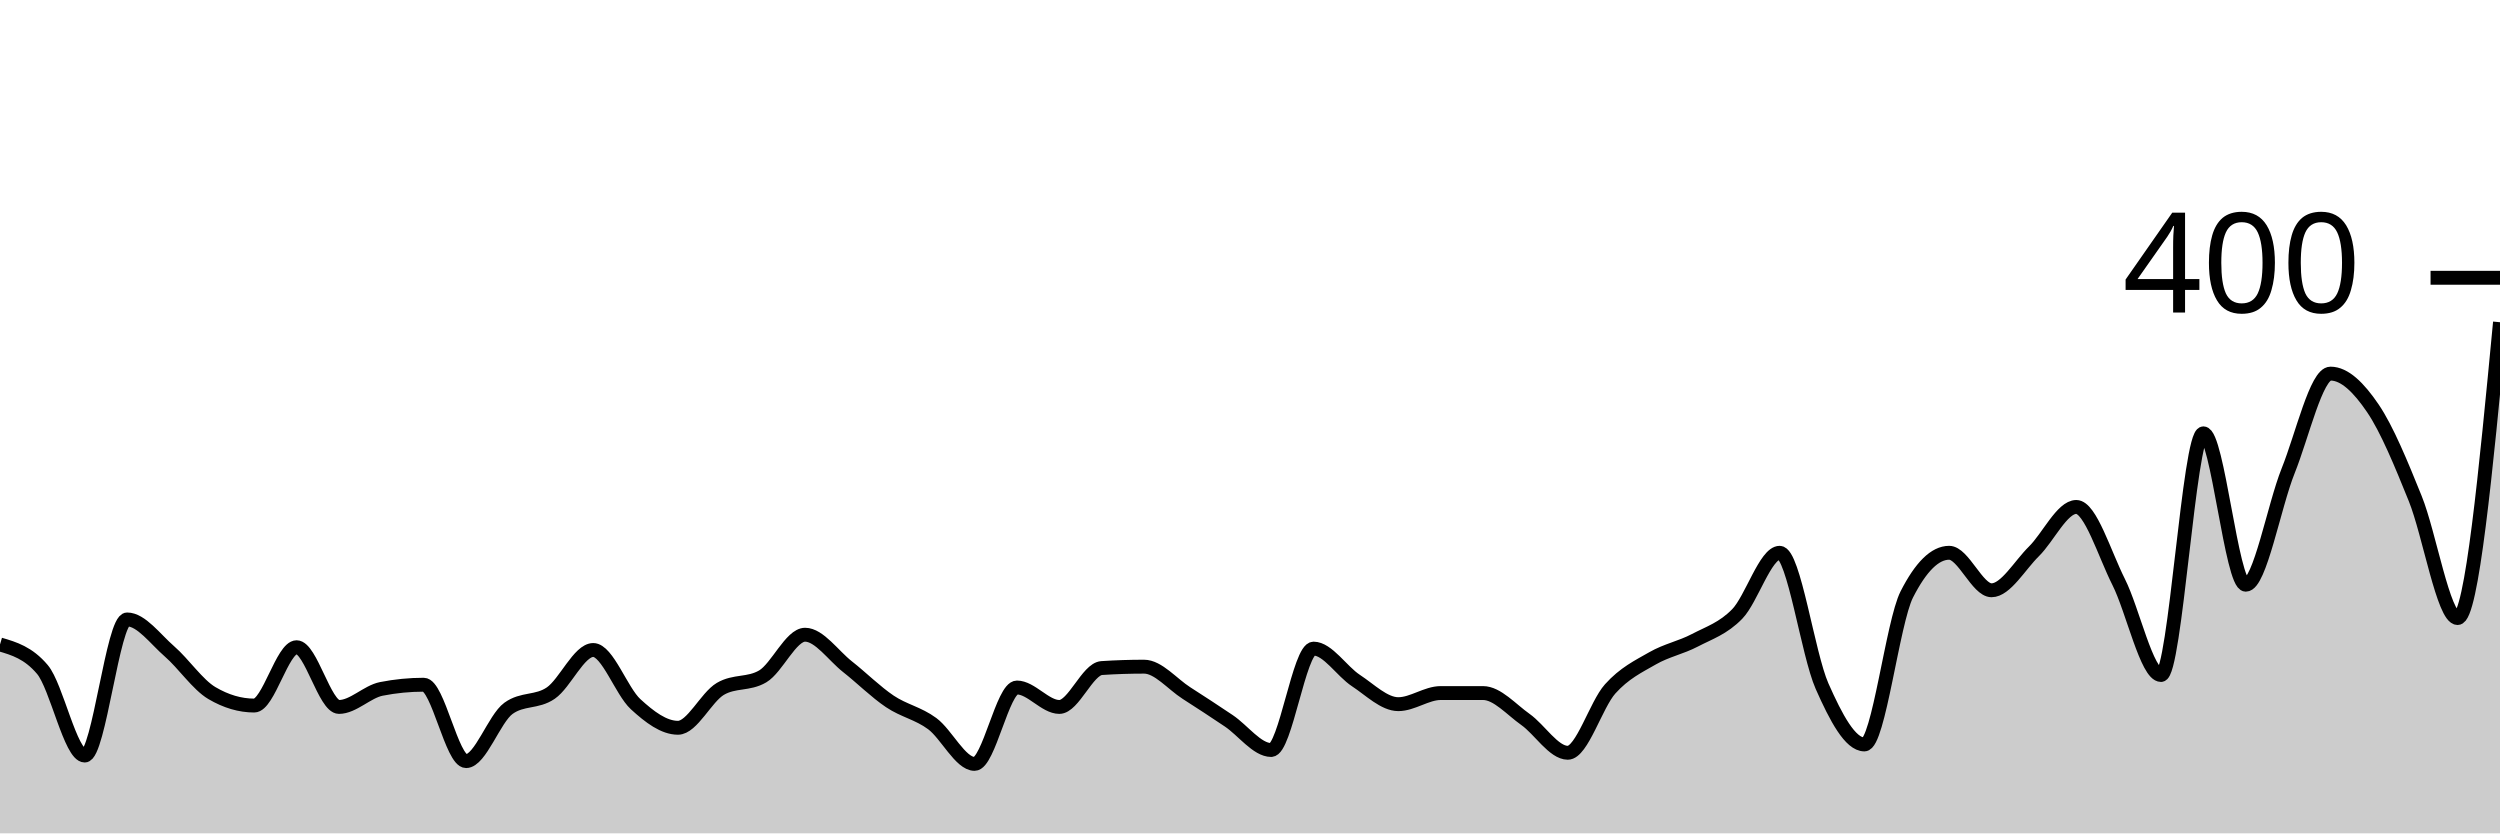
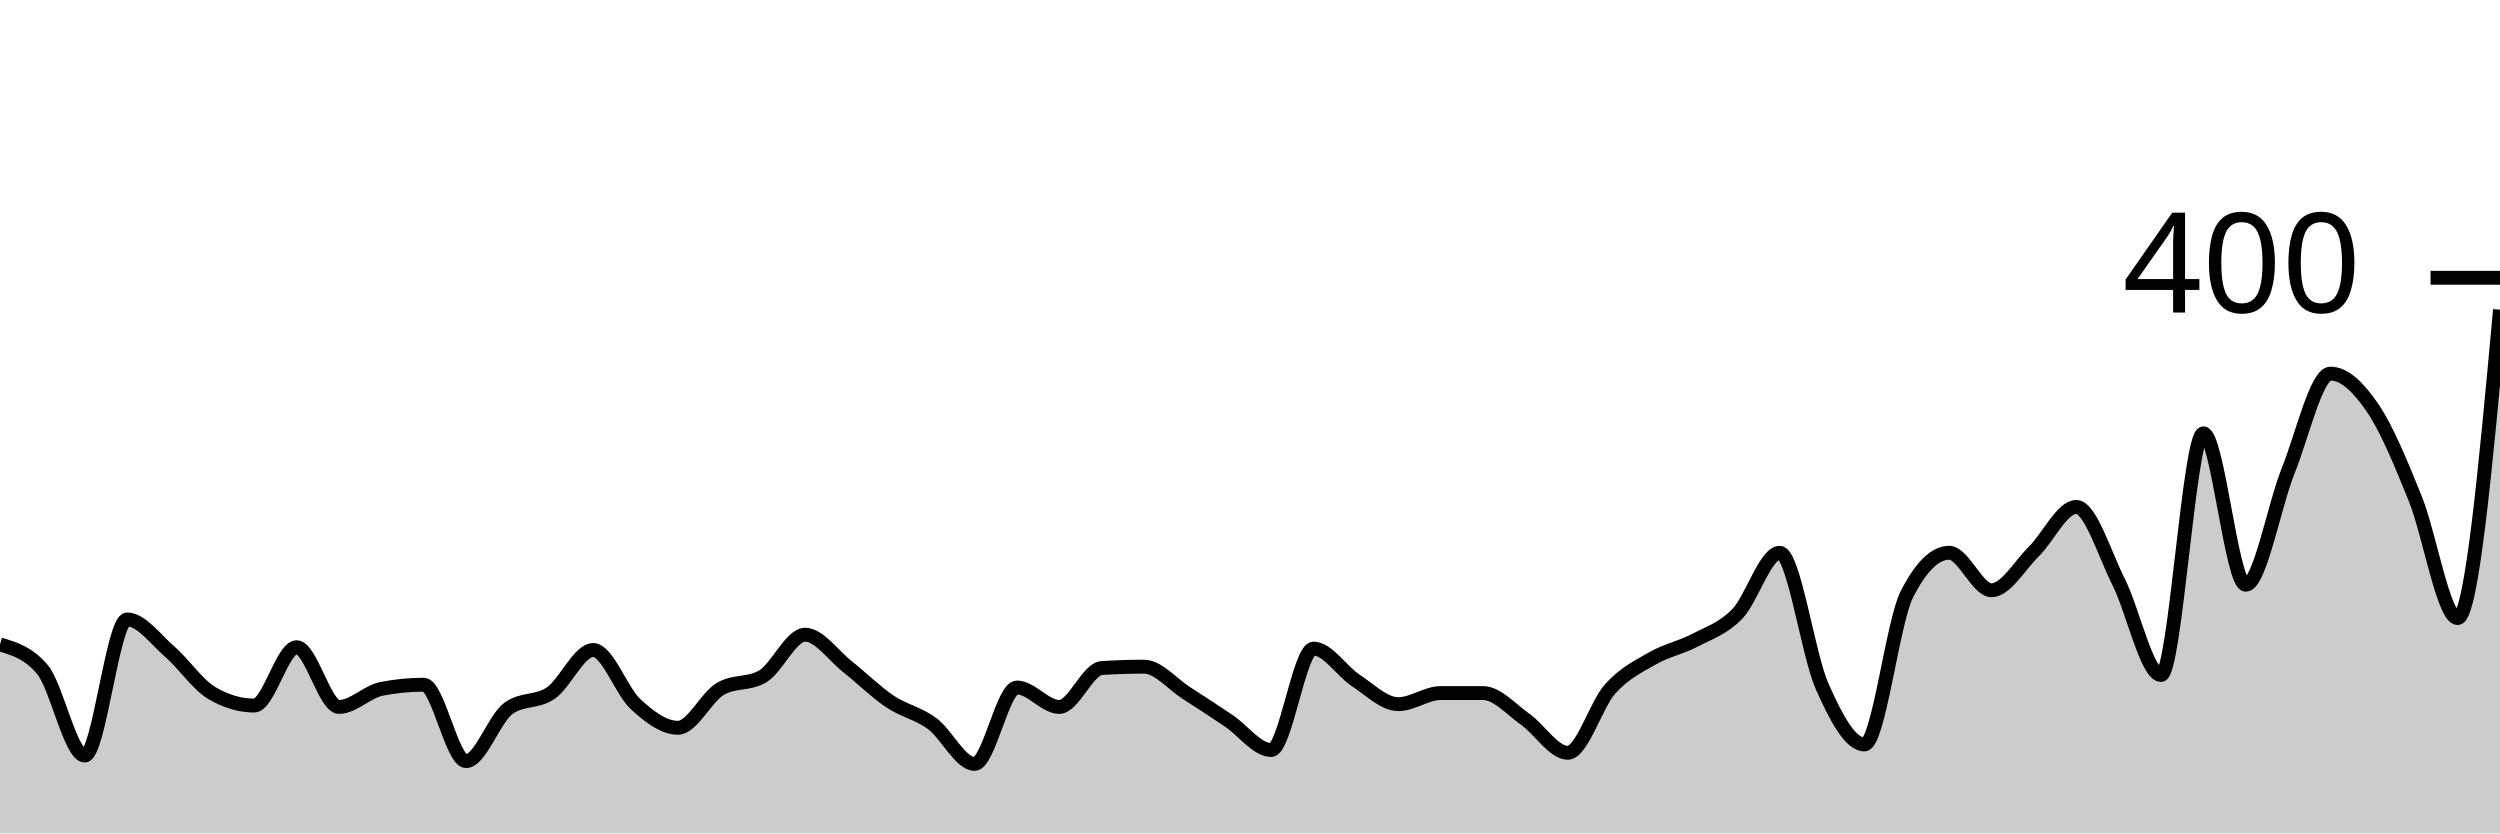
<svg xmlns="http://www.w3.org/2000/svg" viewBox="0 0 180 60">
  <g transform="translate(0,20)">
-     <path class="area" fill="rgba(0, 0, 0, 0.2)" d="M0,26.4C1.017,26.7,2.034,27,3.051,28.2C4.068,29.4,5.085,34.4,6.102,34.4C7.119,34.4,8.136,24.6,9.153,24.6C10.169,24.6,11.186,26.017,12.203,26.9C13.22,27.783,14.237,29.3,15.254,29.9C16.271,30.5,17.288,30.8,18.305,30.8C19.322,30.8,20.339,26.6,21.356,26.6C22.373,26.6,23.39,30.9,24.407,30.9C25.424,30.9,26.441,29.8,27.458,29.6C28.475,29.4,29.492,29.3,30.508,29.3C31.525,29.3,32.542,34.8,33.559,34.8C34.576,34.8,35.593,31.733,36.61,31C37.627,30.267,38.644,30.6,39.661,29.9C40.678,29.2,41.695,26.8,42.712,26.8C43.729,26.8,44.746,29.767,45.763,30.7C46.78,31.633,47.797,32.4,48.814,32.4C49.831,32.4,50.847,30.2,51.864,29.6C52.881,29,53.898,29.3,54.915,28.7C55.932,28.1,56.949,25.7,57.966,25.7C58.983,25.7,60,27.2,61.017,28C62.034,28.8,63.051,29.817,64.068,30.5C65.085,31.183,66.102,31.35,67.119,32.1C68.136,32.85,69.153,35,70.169,35C71.186,35,72.203,29.5,73.22,29.5C74.237,29.5,75.254,30.9,76.271,30.9C77.288,30.9,78.305,28.167,79.322,28.1C80.339,28.033,81.356,28,82.373,28C83.39,28,84.407,29.25,85.424,29.9C86.441,30.55,87.458,31.217,88.475,31.9C89.492,32.583,90.508,34,91.525,34C92.542,34,93.559,26.7,94.576,26.7C95.593,26.7,96.61,28.333,97.627,29C98.644,29.667,99.661,30.7,100.678,30.7C101.695,30.7,102.712,29.9,103.729,29.9C104.746,29.9,105.763,29.9,106.78,29.9C107.797,29.9,108.814,31.083,109.831,31.8C110.847,32.517,111.864,34.2,112.881,34.2C113.898,34.2,114.915,30.733,115.932,29.6C116.949,28.467,117.966,27.983,118.983,27.4C120,26.817,121.017,26.633,122.034,26.1C123.051,25.567,124.068,25.25,125.085,24.2C126.102,23.15,127.119,19.8,128.136,19.8C129.153,19.8,130.169,27.1,131.186,29.4C132.203,31.7,133.22,33.6,134.237,33.6C135.254,33.6,136.271,24.8,137.288,22.8C138.305,20.8,139.322,19.8,140.339,19.8C141.356,19.8,142.373,22.5,143.39,22.5C144.407,22.5,145.424,20.7,146.441,19.7C147.458,18.7,148.475,16.5,149.492,16.5C150.508,16.5,151.525,19.883,152.542,21.9C153.559,23.917,154.576,28.6,155.593,28.6C156.61,28.6,157.627,11.2,158.644,11.2C159.661,11.2,160.678,22.1,161.695,22.1C162.712,22.1,163.729,16.433,164.746,13.9C165.763,11.367,166.78,6.9,167.797,6.9C168.814,6.9,169.831,7.9,170.847,9.4C171.864,10.9,172.881,13.383,173.898,15.9C174.915,18.417,175.932,24.5,176.949,24.5C177.966,24.5,178.983,13.85,180,3.2L180,40C178.983,40,177.966,40,176.949,40C175.932,40,174.915,40,173.898,40C172.881,40,171.864,40,170.847,40C169.831,40,168.814,40,167.797,40C166.78,40,165.763,40,164.746,40C163.729,40,162.712,40,161.695,40C160.678,40,159.661,40,158.644,40C157.627,40,156.61,40,155.593,40C154.576,40,153.559,40,152.542,40C151.525,40,150.508,40,149.492,40C148.475,40,147.458,40,146.441,40C145.424,40,144.407,40,143.39,40C142.373,40,141.356,40,140.339,40C139.322,40,138.305,40,137.288,40C136.271,40,135.254,40,134.237,40C133.22,40,132.203,40,131.186,40C130.169,40,129.153,40,128.136,40C127.119,40,126.102,40,125.085,40C124.068,40,123.051,40,122.034,40C121.017,40,120,40,118.983,40C117.966,40,116.949,40,115.932,40C114.915,40,113.898,40,112.881,40C111.864,40,110.847,40,109.831,40C108.814,40,107.797,40,106.78,40C105.763,40,104.746,40,103.729,40C102.712,40,101.695,40,100.678,40C99.661,40,98.644,40,97.627,40C96.61,40,95.593,40,94.576,40C93.559,40,92.542,40,91.525,40C90.508,40,89.492,40,88.475,40C87.458,40,86.441,40,85.424,40C84.407,40,83.39,40,82.373,40C81.356,40,80.339,40,79.322,40C78.305,40,77.288,40,76.271,40C75.254,40,74.237,40,73.22,40C72.203,40,71.186,40,70.169,40C69.153,40,68.136,40,67.119,40C66.102,40,65.085,40,64.068,40C63.051,40,62.034,40,61.017,40C60,40,58.983,40,57.966,40C56.949,40,55.932,40,54.915,40C53.898,40,52.881,40,51.864,40C50.847,40,49.831,40,48.814,40C47.797,40,46.78,40,45.763,40C44.746,40,43.729,40,42.712,40C41.695,40,40.678,40,39.661,40C38.644,40,37.627,40,36.61,40C35.593,40,34.576,40,33.559,40C32.542,40,31.525,40,30.508,40C29.492,40,28.475,40,27.458,40C26.441,40,25.424,40,24.407,40C23.39,40,22.373,40,21.356,40C20.339,40,19.322,40,18.305,40C17.288,40,16.271,40,15.254,40C14.237,40,13.22,40,12.203,40C11.186,40,10.169,40,9.153,40C8.136,40,7.119,40,6.102,40C5.085,40,4.068,40,3.051,40C2.034,40,1.017,40,0,40Z" />
-     <path class="line" stroke="black" fill="none" d="M0,26.4C1.017,26.7,2.034,27,3.051,28.2C4.068,29.4,5.085,34.4,6.102,34.4C7.119,34.4,8.136,24.6,9.153,24.6C10.169,24.6,11.186,26.017,12.203,26.9C13.22,27.783,14.237,29.3,15.254,29.9C16.271,30.5,17.288,30.8,18.305,30.8C19.322,30.8,20.339,26.6,21.356,26.6C22.373,26.6,23.39,30.9,24.407,30.9C25.424,30.9,26.441,29.8,27.458,29.6C28.475,29.4,29.492,29.3,30.508,29.3C31.525,29.3,32.542,34.8,33.559,34.8C34.576,34.8,35.593,31.733,36.61,31C37.627,30.267,38.644,30.6,39.661,29.9C40.678,29.2,41.695,26.8,42.712,26.8C43.729,26.8,44.746,29.767,45.763,30.7C46.78,31.633,47.797,32.4,48.814,32.4C49.831,32.4,50.847,30.2,51.864,29.6C52.881,29,53.898,29.3,54.915,28.7C55.932,28.1,56.949,25.7,57.966,25.7C58.983,25.7,60,27.2,61.017,28C62.034,28.8,63.051,29.817,64.068,30.5C65.085,31.183,66.102,31.35,67.119,32.1C68.136,32.85,69.153,35,70.169,35C71.186,35,72.203,29.5,73.22,29.5C74.237,29.5,75.254,30.9,76.271,30.9C77.288,30.9,78.305,28.167,79.322,28.1C80.339,28.033,81.356,28,82.373,28C83.39,28,84.407,29.25,85.424,29.9C86.441,30.55,87.458,31.217,88.475,31.9C89.492,32.583,90.508,34,91.525,34C92.542,34,93.559,26.7,94.576,26.7C95.593,26.7,96.61,28.333,97.627,29C98.644,29.667,99.661,30.7,100.678,30.7C101.695,30.7,102.712,29.9,103.729,29.9C104.746,29.9,105.763,29.9,106.78,29.9C107.797,29.9,108.814,31.083,109.831,31.8C110.847,32.517,111.864,34.2,112.881,34.2C113.898,34.2,114.915,30.733,115.932,29.6C116.949,28.467,117.966,27.983,118.983,27.4C120,26.817,121.017,26.633,122.034,26.1C123.051,25.567,124.068,25.25,125.085,24.2C126.102,23.15,127.119,19.8,128.136,19.8C129.153,19.8,130.169,27.1,131.186,29.4C132.203,31.7,133.22,33.6,134.237,33.6C135.254,33.6,136.271,24.8,137.288,22.8C138.305,20.8,139.322,19.8,140.339,19.8C141.356,19.8,142.373,22.5,143.39,22.5C144.407,22.5,145.424,20.7,146.441,19.7C147.458,18.7,148.475,16.5,149.492,16.5C150.508,16.5,151.525,19.883,152.542,21.9C153.559,23.917,154.576,28.6,155.593,28.6C156.61,28.6,157.627,11.2,158.644,11.2C159.661,11.2,160.678,22.1,161.695,22.1C162.712,22.1,163.729,16.433,164.746,13.9C165.763,11.367,166.78,6.9,167.797,6.9C168.814,6.9,169.831,7.9,170.847,9.4C171.864,10.9,172.881,13.383,173.898,15.9C174.915,18.417,175.932,24.5,176.949,24.5C177.966,24.5,178.983,13.85,180,3.2" />
+     <path class="area" fill="rgba(0, 0, 0, 0.2)" d="M0,26.4C1.017,26.7,2.034,27,3.051,28.2C4.068,29.4,5.085,34.4,6.102,34.4C7.119,34.4,8.136,24.6,9.153,24.6C10.169,24.6,11.186,26.017,12.203,26.9C13.22,27.783,14.237,29.3,15.254,29.9C16.271,30.5,17.288,30.8,18.305,30.8C19.322,30.8,20.339,26.6,21.356,26.6C22.373,26.6,23.39,30.9,24.407,30.9C25.424,30.9,26.441,29.8,27.458,29.6C28.475,29.4,29.492,29.3,30.508,29.3C31.525,29.3,32.542,34.8,33.559,34.8C34.576,34.8,35.593,31.733,36.61,31C37.627,30.267,38.644,30.6,39.661,29.9C40.678,29.2,41.695,26.8,42.712,26.8C43.729,26.8,44.746,29.767,45.763,30.7C46.78,31.633,47.797,32.4,48.814,32.4C49.831,32.4,50.847,30.2,51.864,29.6C52.881,29,53.898,29.3,54.915,28.7C55.932,28.1,56.949,25.7,57.966,25.7C58.983,25.7,60,27.2,61.017,28C62.034,28.8,63.051,29.817,64.068,30.5C65.085,31.183,66.102,31.35,67.119,32.1C68.136,32.85,69.153,35,70.169,35C71.186,35,72.203,29.5,73.22,29.5C74.237,29.5,75.254,30.9,76.271,30.9C77.288,30.9,78.305,28.167,79.322,28.1C80.339,28.033,81.356,28,82.373,28C83.39,28,84.407,29.25,85.424,29.9C86.441,30.55,87.458,31.217,88.475,31.9C89.492,32.583,90.508,34,91.525,34C92.542,34,93.559,26.7,94.576,26.7C95.593,26.7,96.61,28.333,97.627,29C98.644,29.667,99.661,30.7,100.678,30.7C101.695,30.7,102.712,29.9,103.729,29.9C104.746,29.9,105.763,29.9,106.78,29.9C107.797,29.9,108.814,31.083,109.831,31.8C110.847,32.517,111.864,34.2,112.881,34.2C113.898,34.2,114.915,30.733,115.932,29.6C116.949,28.467,117.966,27.983,118.983,27.4C120,26.817,121.017,26.633,122.034,26.1C123.051,25.567,124.068,25.25,125.085,24.2C126.102,23.15,127.119,19.8,128.136,19.8C129.153,19.8,130.169,27.1,131.186,29.4C132.203,31.7,133.22,33.6,134.237,33.6C135.254,33.6,136.271,24.8,137.288,22.8C138.305,20.8,139.322,19.8,140.339,19.8C141.356,19.8,142.373,22.5,143.39,22.5C144.407,22.5,145.424,20.7,146.441,19.7C147.458,18.7,148.475,16.5,149.492,16.5C150.508,16.5,151.525,19.883,152.542,21.9C153.559,23.917,154.576,28.6,155.593,28.6C156.61,28.6,157.627,11.2,158.644,11.2C159.661,11.2,160.678,22.1,161.695,22.1C162.712,22.1,163.729,16.433,164.746,13.9C165.763,11.367,166.78,6.9,167.797,6.9C168.814,6.9,169.831,7.9,170.847,9.4C171.864,10.9,172.881,13.383,173.898,15.9C174.915,18.417,175.932,24.5,176.949,24.5C177.966,24.5,178.983,13.4,180,2.3L180,40C178.983,40,177.966,40,176.949,40C175.932,40,174.915,40,173.898,40C172.881,40,171.864,40,170.847,40C169.831,40,168.814,40,167.797,40C166.78,40,165.763,40,164.746,40C163.729,40,162.712,40,161.695,40C160.678,40,159.661,40,158.644,40C157.627,40,156.61,40,155.593,40C154.576,40,153.559,40,152.542,40C151.525,40,150.508,40,149.492,40C148.475,40,147.458,40,146.441,40C145.424,40,144.407,40,143.39,40C142.373,40,141.356,40,140.339,40C139.322,40,138.305,40,137.288,40C136.271,40,135.254,40,134.237,40C133.22,40,132.203,40,131.186,40C130.169,40,129.153,40,128.136,40C127.119,40,126.102,40,125.085,40C124.068,40,123.051,40,122.034,40C121.017,40,120,40,118.983,40C117.966,40,116.949,40,115.932,40C114.915,40,113.898,40,112.881,40C111.864,40,110.847,40,109.831,40C108.814,40,107.797,40,106.78,40C105.763,40,104.746,40,103.729,40C102.712,40,101.695,40,100.678,40C99.661,40,98.644,40,97.627,40C96.61,40,95.593,40,94.576,40C93.559,40,92.542,40,91.525,40C90.508,40,89.492,40,88.475,40C87.458,40,86.441,40,85.424,40C84.407,40,83.39,40,82.373,40C81.356,40,80.339,40,79.322,40C78.305,40,77.288,40,76.271,40C75.254,40,74.237,40,73.22,40C72.203,40,71.186,40,70.169,40C69.153,40,68.136,40,67.119,40C66.102,40,65.085,40,64.068,40C63.051,40,62.034,40,61.017,40C60,40,58.983,40,57.966,40C56.949,40,55.932,40,54.915,40C53.898,40,52.881,40,51.864,40C50.847,40,49.831,40,48.814,40C47.797,40,46.78,40,45.763,40C44.746,40,43.729,40,42.712,40C41.695,40,40.678,40,39.661,40C38.644,40,37.627,40,36.61,40C35.593,40,34.576,40,33.559,40C32.542,40,31.525,40,30.508,40C29.492,40,28.475,40,27.458,40C26.441,40,25.424,40,24.407,40C23.39,40,22.373,40,21.356,40C20.339,40,19.322,40,18.305,40C17.288,40,16.271,40,15.254,40C14.237,40,13.22,40,12.203,40C11.186,40,10.169,40,9.153,40C8.136,40,7.119,40,6.102,40C5.085,40,4.068,40,3.051,40C2.034,40,1.017,40,0,40Z" />
+     <path class="line" stroke="black" fill="none" d="M0,26.4C1.017,26.7,2.034,27,3.051,28.2C4.068,29.4,5.085,34.4,6.102,34.4C7.119,34.4,8.136,24.6,9.153,24.6C10.169,24.6,11.186,26.017,12.203,26.9C13.22,27.783,14.237,29.3,15.254,29.9C16.271,30.5,17.288,30.8,18.305,30.8C19.322,30.8,20.339,26.6,21.356,26.6C22.373,26.6,23.39,30.9,24.407,30.9C25.424,30.9,26.441,29.8,27.458,29.6C28.475,29.4,29.492,29.3,30.508,29.3C31.525,29.3,32.542,34.8,33.559,34.8C34.576,34.8,35.593,31.733,36.61,31C37.627,30.267,38.644,30.6,39.661,29.9C40.678,29.2,41.695,26.8,42.712,26.8C43.729,26.8,44.746,29.767,45.763,30.7C46.78,31.633,47.797,32.4,48.814,32.4C49.831,32.4,50.847,30.2,51.864,29.6C52.881,29,53.898,29.3,54.915,28.7C55.932,28.1,56.949,25.7,57.966,25.7C58.983,25.7,60,27.2,61.017,28C62.034,28.8,63.051,29.817,64.068,30.5C65.085,31.183,66.102,31.35,67.119,32.1C68.136,32.85,69.153,35,70.169,35C71.186,35,72.203,29.5,73.22,29.5C74.237,29.5,75.254,30.9,76.271,30.9C77.288,30.9,78.305,28.167,79.322,28.1C80.339,28.033,81.356,28,82.373,28C83.39,28,84.407,29.25,85.424,29.9C86.441,30.55,87.458,31.217,88.475,31.9C89.492,32.583,90.508,34,91.525,34C92.542,34,93.559,26.7,94.576,26.7C95.593,26.7,96.61,28.333,97.627,29C98.644,29.667,99.661,30.7,100.678,30.7C101.695,30.7,102.712,29.9,103.729,29.9C104.746,29.9,105.763,29.9,106.78,29.9C107.797,29.9,108.814,31.083,109.831,31.8C110.847,32.517,111.864,34.2,112.881,34.2C113.898,34.2,114.915,30.733,115.932,29.6C116.949,28.467,117.966,27.983,118.983,27.4C120,26.817,121.017,26.633,122.034,26.1C123.051,25.567,124.068,25.25,125.085,24.2C126.102,23.15,127.119,19.8,128.136,19.8C129.153,19.8,130.169,27.1,131.186,29.4C132.203,31.7,133.22,33.6,134.237,33.6C135.254,33.6,136.271,24.8,137.288,22.8C138.305,20.8,139.322,19.8,140.339,19.8C141.356,19.8,142.373,22.5,143.39,22.5C144.407,22.5,145.424,20.7,146.441,19.7C147.458,18.7,148.475,16.5,149.492,16.5C150.508,16.5,151.525,19.883,152.542,21.9C153.559,23.917,154.576,28.6,155.593,28.6C156.61,28.6,157.627,11.2,158.644,11.2C159.661,11.2,160.678,22.1,161.695,22.1C162.712,22.1,163.729,16.433,164.746,13.9C165.763,11.367,166.78,6.9,167.797,6.9C168.814,6.9,169.831,7.9,170.847,9.4C171.864,10.9,172.881,13.383,173.898,15.9C174.915,18.417,175.932,24.5,176.949,24.5C177.966,24.5,178.983,13.4,180,2.3" />
    <path class="axis-ceiling" stroke-width="1" stroke="black" fill="none" d="M175,0L180,0" />
    <text class="axis-ceiling-label" font-family="sans-serif" text-anchor="end" font-size="10px" x="170" y="2.5">400</text>
  </g>
</svg>
